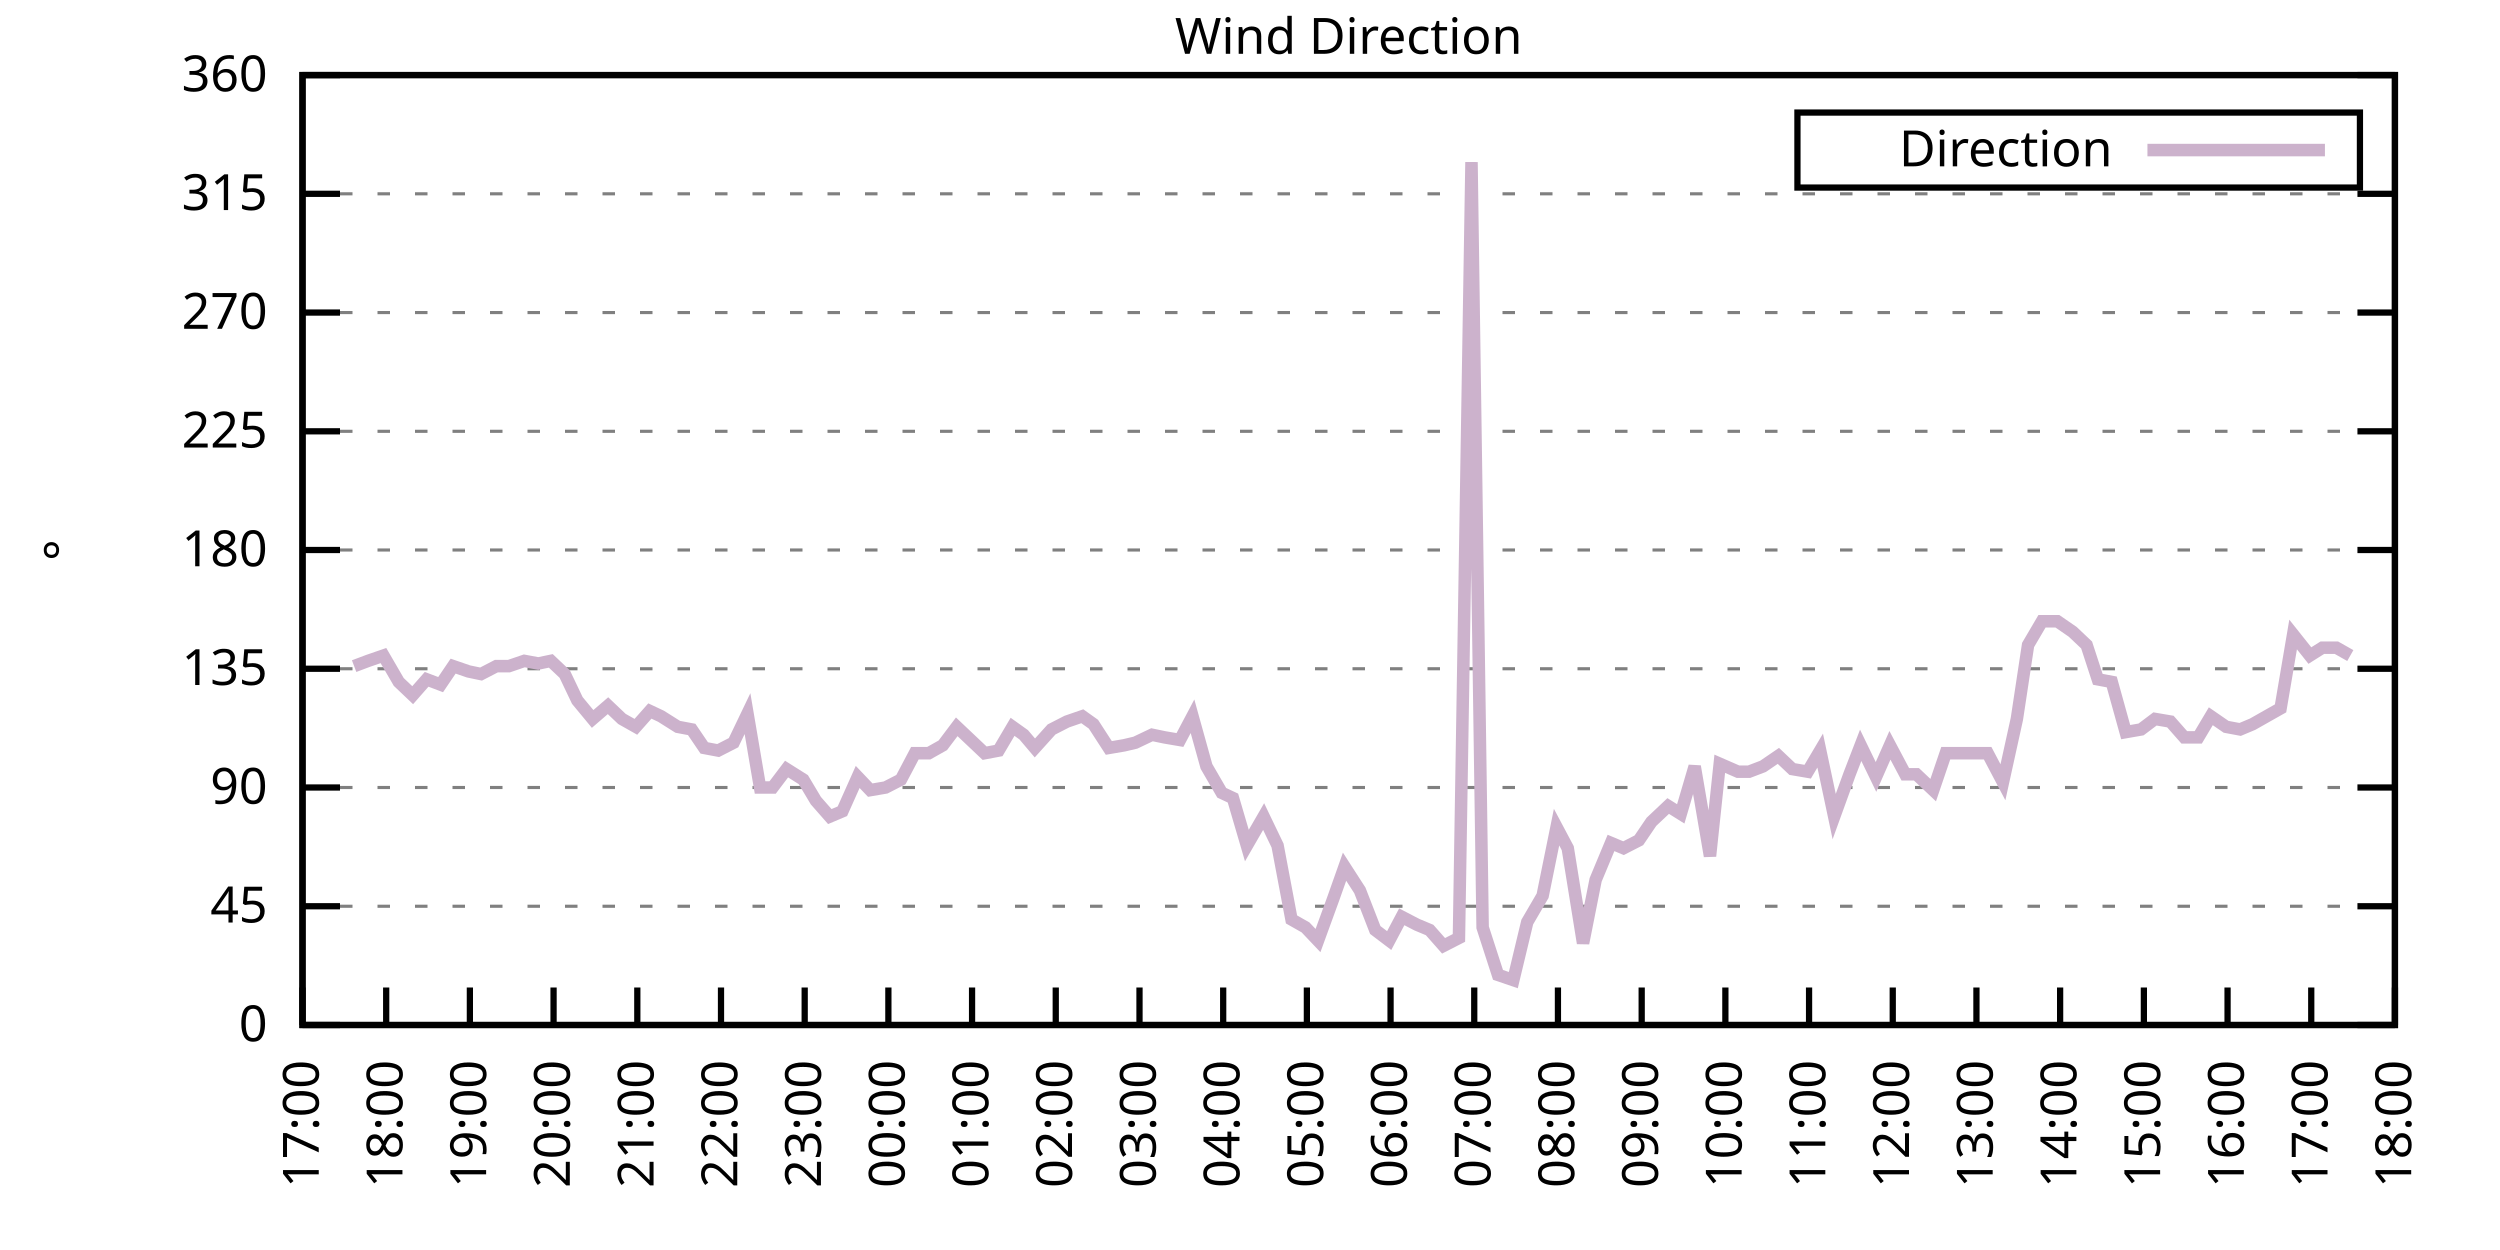
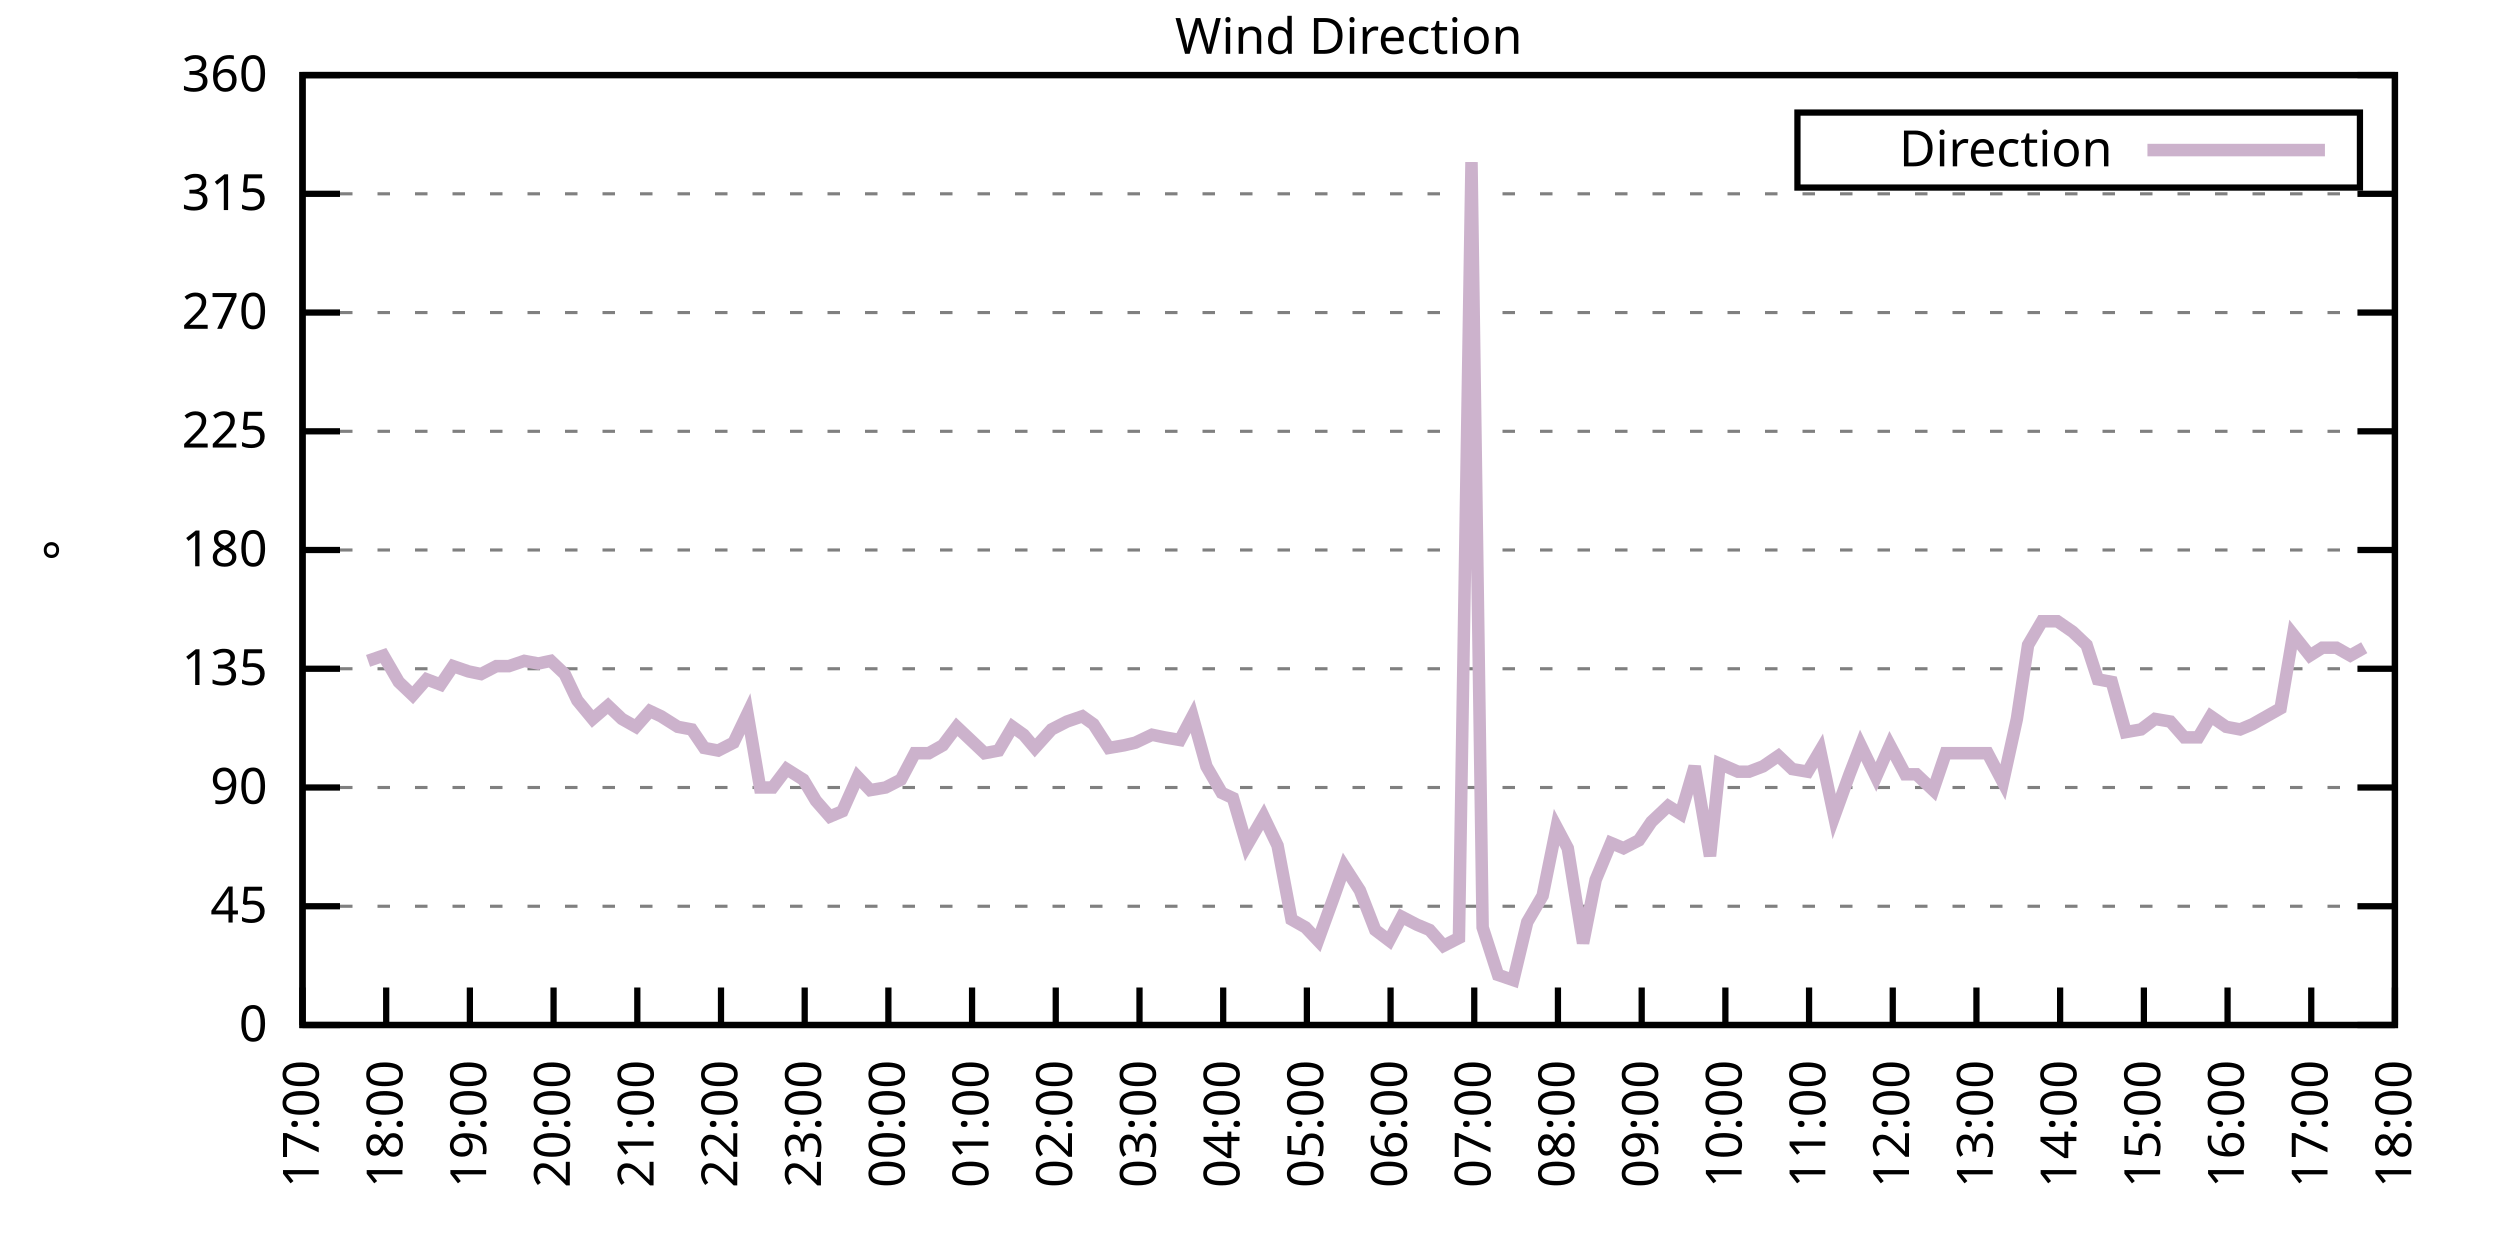
<svg xmlns="http://www.w3.org/2000/svg" xmlns:xlink="http://www.w3.org/1999/xlink" width="400" height="200" viewBox="0 0 400 200">
  <g id="gnuplot_canvas">
    <rect x="0" y="0" width="400" height="200" fill="none" />
    <defs>
      <circle id="gpDot" r="0.5" stroke-width="0.5" stroke="currentColor" />
      <path id="gpPt0" stroke-width="0.333" stroke="currentColor" d="M-1,0 h2 M0,-1 v2" />
      <path id="gpPt1" stroke-width="0.333" stroke="currentColor" d="M-1,-1 L1,1 M1,-1 L-1,1" />
      <path id="gpPt2" stroke-width="0.333" stroke="currentColor" d="M-1,0 L1,0 M0,-1 L0,1 M-1,-1 L1,1 M-1,1 L1,-1" />
      <rect id="gpPt3" stroke-width="0.333" stroke="currentColor" x="-1" y="-1" width="2" height="2" />
      <rect id="gpPt4" stroke-width="0.333" stroke="currentColor" fill="currentColor" x="-1" y="-1" width="2" height="2" />
      <circle id="gpPt5" stroke-width="0.333" stroke="currentColor" cx="0" cy="0" r="1" />
      <use xlink:href="#gpPt5" id="gpPt6" fill="currentColor" stroke="none" />
      <path id="gpPt7" stroke-width="0.333" stroke="currentColor" d="M0,-1.33 L-1.33,0.67 L1.33,0.67 z" />
      <use xlink:href="#gpPt7" id="gpPt8" fill="currentColor" stroke="none" />
      <use xlink:href="#gpPt7" id="gpPt9" stroke="currentColor" transform="rotate(180)" />
      <use xlink:href="#gpPt9" id="gpPt10" fill="currentColor" stroke="none" />
      <use xlink:href="#gpPt3" id="gpPt11" stroke="currentColor" transform="rotate(45)" />
      <use xlink:href="#gpPt11" id="gpPt12" fill="currentColor" stroke="none" />
      <path id="gpPt13" stroke-width="0.333" stroke="currentColor" d="M0,1.330 L1.265,0.411 L0.782,-1.067 L-0.782,-1.076 L-1.265,0.411 z" />
      <use xlink:href="#gpPt13" id="gpPt14" fill="currentColor" stroke="none" />
      <filter id="textbox" filterUnits="objectBoundingBox" x="0" y="0" height="1" width="1">
        <feFlood flood-color="white" flood-opacity="1" result="bgnd" />
        <feComposite in="SourceGraphic" in2="bgnd" operator="atop" />
      </filter>
      <filter id="greybox" filterUnits="objectBoundingBox" x="0" y="0" height="1" width="1">
        <feFlood flood-color="lightgrey" flood-opacity="1" result="grey" />
        <feComposite in="SourceGraphic" in2="grey" operator="atop" />
      </filter>
    </defs>
    <g fill="none" color="white" stroke="currentColor" stroke-width="1.00" stroke-linecap="butt" stroke-linejoin="miter">
</g>
    <g fill="none" color="black" stroke="currentColor" stroke-width="1.00" stroke-linecap="butt" stroke-linejoin="miter">
      <g stroke="none" shape-rendering="crispEdges">
        <polygon fill="rgb(255, 255, 255)" points="48.40,164.00 383.18,164.00 383.18,12.02 48.40,12.02 " />
      </g>
    </g>
    <g fill="none" color="black" stroke="currentColor" stroke-width="1.00" stroke-linecap="butt" stroke-linejoin="miter">
</g>
    <g fill="none" color="black" stroke="black" stroke-width="0.50" stroke-linecap="butt" stroke-linejoin="miter">
</g>
    <g fill="none" color="gray" stroke="currentColor" stroke-width="0.50" stroke-linecap="butt" stroke-linejoin="miter">
      <path stroke="gray" stroke-dasharray="2,4" class="gridline" d="M48.40,164.00 L383.19,164.00  " />
    </g>
    <g fill="none" color="gray" stroke="gray" stroke-width="1.00" stroke-linecap="butt" stroke-linejoin="miter">
</g>
    <g fill="none" color="black" stroke="currentColor" stroke-width="1.00" stroke-linecap="butt" stroke-linejoin="miter">
      <path stroke="black" d="M48.40,164.00 L54.40,164.00 M383.19,164.00 L377.19,164.00  " />
      <g transform="translate(42.80,166.60)" stroke="none" fill="black" font-family="Sans" font-size="8.00" text-anchor="end">
        <text>
          <tspan font-family="Sans"> 0</tspan>
        </text>
      </g>
    </g>
    <g fill="none" color="black" stroke="currentColor" stroke-width="1.00" stroke-linecap="butt" stroke-linejoin="miter">
</g>
    <g fill="none" color="black" stroke="black" stroke-width="0.50" stroke-linecap="butt" stroke-linejoin="miter">
</g>
    <g fill="none" color="gray" stroke="currentColor" stroke-width="0.50" stroke-linecap="butt" stroke-linejoin="miter">
      <path stroke="gray" stroke-dasharray="2,4" class="gridline" d="M48.40,145.00 L383.19,145.00  " />
    </g>
    <g fill="none" color="gray" stroke="gray" stroke-width="1.00" stroke-linecap="butt" stroke-linejoin="miter">
</g>
    <g fill="none" color="black" stroke="currentColor" stroke-width="1.00" stroke-linecap="butt" stroke-linejoin="miter">
      <path stroke="black" d="M48.40,145.00 L54.40,145.00 M383.19,145.00 L377.19,145.00  " />
      <g transform="translate(42.80,147.60)" stroke="none" fill="black" font-family="Sans" font-size="8.00" text-anchor="end">
        <text>
          <tspan font-family="Sans"> 45</tspan>
        </text>
      </g>
    </g>
    <g fill="none" color="black" stroke="currentColor" stroke-width="1.00" stroke-linecap="butt" stroke-linejoin="miter">
</g>
    <g fill="none" color="black" stroke="black" stroke-width="0.50" stroke-linecap="butt" stroke-linejoin="miter">
</g>
    <g fill="none" color="gray" stroke="currentColor" stroke-width="0.50" stroke-linecap="butt" stroke-linejoin="miter">
      <path stroke="gray" stroke-dasharray="2,4" class="gridline" d="M48.40,126.00 L383.19,126.00  " />
    </g>
    <g fill="none" color="gray" stroke="gray" stroke-width="1.00" stroke-linecap="butt" stroke-linejoin="miter">
</g>
    <g fill="none" color="black" stroke="currentColor" stroke-width="1.00" stroke-linecap="butt" stroke-linejoin="miter">
      <path stroke="black" d="M48.40,126.00 L54.40,126.00 M383.19,126.00 L377.19,126.00  " />
      <g transform="translate(42.80,128.60)" stroke="none" fill="black" font-family="Sans" font-size="8.00" text-anchor="end">
        <text>
          <tspan font-family="Sans"> 90</tspan>
        </text>
      </g>
    </g>
    <g fill="none" color="black" stroke="currentColor" stroke-width="1.00" stroke-linecap="butt" stroke-linejoin="miter">
</g>
    <g fill="none" color="black" stroke="black" stroke-width="0.50" stroke-linecap="butt" stroke-linejoin="miter">
</g>
    <g fill="none" color="gray" stroke="currentColor" stroke-width="0.50" stroke-linecap="butt" stroke-linejoin="miter">
      <path stroke="gray" stroke-dasharray="2,4" class="gridline" d="M48.40,107.00 L383.19,107.00  " />
    </g>
    <g fill="none" color="gray" stroke="gray" stroke-width="1.00" stroke-linecap="butt" stroke-linejoin="miter">
</g>
    <g fill="none" color="black" stroke="currentColor" stroke-width="1.00" stroke-linecap="butt" stroke-linejoin="miter">
      <path stroke="black" d="M48.40,107.00 L54.40,107.00 M383.19,107.00 L377.19,107.00  " />
      <g transform="translate(42.80,109.60)" stroke="none" fill="black" font-family="Sans" font-size="8.00" text-anchor="end">
        <text>
          <tspan font-family="Sans"> 135</tspan>
        </text>
      </g>
    </g>
    <g fill="none" color="black" stroke="currentColor" stroke-width="1.00" stroke-linecap="butt" stroke-linejoin="miter">
</g>
    <g fill="none" color="black" stroke="black" stroke-width="0.50" stroke-linecap="butt" stroke-linejoin="miter">
</g>
    <g fill="none" color="gray" stroke="currentColor" stroke-width="0.50" stroke-linecap="butt" stroke-linejoin="miter">
      <path stroke="gray" stroke-dasharray="2,4" class="gridline" d="M48.40,88.00 L383.19,88.00  " />
    </g>
    <g fill="none" color="gray" stroke="gray" stroke-width="1.00" stroke-linecap="butt" stroke-linejoin="miter">
</g>
    <g fill="none" color="black" stroke="currentColor" stroke-width="1.00" stroke-linecap="butt" stroke-linejoin="miter">
      <path stroke="black" d="M48.40,88.00 L54.40,88.00 M383.19,88.00 L377.19,88.00  " />
      <g transform="translate(42.80,90.60)" stroke="none" fill="black" font-family="Sans" font-size="8.00" text-anchor="end">
        <text>
          <tspan font-family="Sans"> 180</tspan>
        </text>
      </g>
    </g>
    <g fill="none" color="black" stroke="currentColor" stroke-width="1.00" stroke-linecap="butt" stroke-linejoin="miter">
</g>
    <g fill="none" color="black" stroke="black" stroke-width="0.50" stroke-linecap="butt" stroke-linejoin="miter">
</g>
    <g fill="none" color="gray" stroke="currentColor" stroke-width="0.50" stroke-linecap="butt" stroke-linejoin="miter">
      <path stroke="gray" stroke-dasharray="2,4" class="gridline" d="M48.40,69.01 L383.19,69.01  " />
    </g>
    <g fill="none" color="gray" stroke="gray" stroke-width="1.00" stroke-linecap="butt" stroke-linejoin="miter">
</g>
    <g fill="none" color="black" stroke="currentColor" stroke-width="1.00" stroke-linecap="butt" stroke-linejoin="miter">
      <path stroke="black" d="M48.40,69.01 L54.40,69.01 M383.19,69.01 L377.19,69.01  " />
      <g transform="translate(42.80,71.61)" stroke="none" fill="black" font-family="Sans" font-size="8.00" text-anchor="end">
        <text>
          <tspan font-family="Sans"> 225</tspan>
        </text>
      </g>
    </g>
    <g fill="none" color="black" stroke="currentColor" stroke-width="1.00" stroke-linecap="butt" stroke-linejoin="miter">
</g>
    <g fill="none" color="black" stroke="black" stroke-width="0.50" stroke-linecap="butt" stroke-linejoin="miter">
</g>
    <g fill="none" color="gray" stroke="currentColor" stroke-width="0.50" stroke-linecap="butt" stroke-linejoin="miter">
      <path stroke="gray" stroke-dasharray="2,4" class="gridline" d="M48.40,50.01 L383.19,50.01  " />
    </g>
    <g fill="none" color="gray" stroke="gray" stroke-width="1.00" stroke-linecap="butt" stroke-linejoin="miter">
</g>
    <g fill="none" color="black" stroke="currentColor" stroke-width="1.00" stroke-linecap="butt" stroke-linejoin="miter">
      <path stroke="black" d="M48.40,50.01 L54.40,50.01 M383.19,50.01 L377.19,50.01  " />
      <g transform="translate(42.80,52.61)" stroke="none" fill="black" font-family="Sans" font-size="8.00" text-anchor="end">
        <text>
          <tspan font-family="Sans"> 270</tspan>
        </text>
      </g>
    </g>
    <g fill="none" color="black" stroke="currentColor" stroke-width="1.00" stroke-linecap="butt" stroke-linejoin="miter">
</g>
    <g fill="none" color="black" stroke="black" stroke-width="0.50" stroke-linecap="butt" stroke-linejoin="miter">
</g>
    <g fill="none" color="gray" stroke="currentColor" stroke-width="0.50" stroke-linecap="butt" stroke-linejoin="miter">
      <path stroke="gray" stroke-dasharray="2,4" class="gridline" d="M48.40,31.01 L383.19,31.01  " />
    </g>
    <g fill="none" color="gray" stroke="gray" stroke-width="1.00" stroke-linecap="butt" stroke-linejoin="miter">
</g>
    <g fill="none" color="black" stroke="currentColor" stroke-width="1.00" stroke-linecap="butt" stroke-linejoin="miter">
      <path stroke="black" d="M48.40,31.01 L54.40,31.01 M383.19,31.01 L377.19,31.01  " />
      <g transform="translate(42.80,33.61)" stroke="none" fill="black" font-family="Sans" font-size="8.00" text-anchor="end">
        <text>
          <tspan font-family="Sans"> 315</tspan>
        </text>
      </g>
    </g>
    <g fill="none" color="black" stroke="currentColor" stroke-width="1.00" stroke-linecap="butt" stroke-linejoin="miter">
</g>
    <g fill="none" color="black" stroke="black" stroke-width="0.50" stroke-linecap="butt" stroke-linejoin="miter">
</g>
    <g fill="none" color="gray" stroke="currentColor" stroke-width="0.50" stroke-linecap="butt" stroke-linejoin="miter">
      <path stroke="gray" stroke-dasharray="2,4" class="gridline" d="M48.40,12.01 L383.19,12.01  " />
    </g>
    <g fill="none" color="gray" stroke="gray" stroke-width="1.00" stroke-linecap="butt" stroke-linejoin="miter">
</g>
    <g fill="none" color="black" stroke="currentColor" stroke-width="1.00" stroke-linecap="butt" stroke-linejoin="miter">
      <path stroke="black" d="M48.40,12.01 L54.40,12.01 M383.19,12.01 L377.19,12.01  " />
      <g transform="translate(42.80,14.61)" stroke="none" fill="black" font-family="Sans" font-size="8.00" text-anchor="end">
        <text>
          <tspan font-family="Sans"> 360</tspan>
        </text>
      </g>
    </g>
    <g fill="none" color="black" stroke="currentColor" stroke-width="1.00" stroke-linecap="butt" stroke-linejoin="miter">
      <path stroke="black" d="M48.40,164.00 L48.40,158.00  " />
      <g transform="translate(51.00,169.60) rotate(270.00)" stroke="none" fill="black" font-family="Sans" font-size="8.00" text-anchor="end">
        <text>
          <tspan font-family="Sans">17:00</tspan>
        </text>
      </g>
    </g>
    <g fill="none" color="black" stroke="currentColor" stroke-width="1.00" stroke-linecap="butt" stroke-linejoin="miter">
      <path stroke="black" d="M61.79,164.00 L61.79,158.00  " />
      <g transform="translate(64.39,169.60) rotate(270.00)" stroke="none" fill="black" font-family="Sans" font-size="8.00" text-anchor="end">
        <text>
          <tspan font-family="Sans">18:00</tspan>
        </text>
      </g>
    </g>
    <g fill="none" color="black" stroke="currentColor" stroke-width="1.00" stroke-linecap="butt" stroke-linejoin="miter">
      <path stroke="black" d="M75.18,164.00 L75.18,158.00  " />
      <g transform="translate(77.78,169.60) rotate(270.00)" stroke="none" fill="black" font-family="Sans" font-size="8.00" text-anchor="end">
        <text>
          <tspan font-family="Sans">19:00</tspan>
        </text>
      </g>
    </g>
    <g fill="none" color="black" stroke="currentColor" stroke-width="1.00" stroke-linecap="butt" stroke-linejoin="miter">
      <path stroke="black" d="M88.57,164.00 L88.57,158.00  " />
      <g transform="translate(91.17,169.60) rotate(270.00)" stroke="none" fill="black" font-family="Sans" font-size="8.00" text-anchor="end">
        <text>
          <tspan font-family="Sans">20:00</tspan>
        </text>
      </g>
    </g>
    <g fill="none" color="black" stroke="currentColor" stroke-width="1.00" stroke-linecap="butt" stroke-linejoin="miter">
      <path stroke="black" d="M101.97,164.00 L101.97,158.00  " />
      <g transform="translate(104.57,169.60) rotate(270.00)" stroke="none" fill="black" font-family="Sans" font-size="8.00" text-anchor="end">
        <text>
          <tspan font-family="Sans">21:00</tspan>
        </text>
      </g>
    </g>
    <g fill="none" color="black" stroke="currentColor" stroke-width="1.00" stroke-linecap="butt" stroke-linejoin="miter">
      <path stroke="black" d="M115.36,164.00 L115.36,158.00  " />
      <g transform="translate(117.96,169.60) rotate(270.00)" stroke="none" fill="black" font-family="Sans" font-size="8.00" text-anchor="end">
        <text>
          <tspan font-family="Sans">22:00</tspan>
        </text>
      </g>
    </g>
    <g fill="none" color="black" stroke="currentColor" stroke-width="1.00" stroke-linecap="butt" stroke-linejoin="miter">
      <path stroke="black" d="M128.75,164.00 L128.75,158.00  " />
      <g transform="translate(131.35,169.60) rotate(270.00)" stroke="none" fill="black" font-family="Sans" font-size="8.00" text-anchor="end">
        <text>
          <tspan font-family="Sans">23:00</tspan>
        </text>
      </g>
    </g>
    <g fill="none" color="black" stroke="currentColor" stroke-width="1.00" stroke-linecap="butt" stroke-linejoin="miter">
      <path stroke="black" d="M142.14,164.00 L142.14,158.00  " />
      <g transform="translate(144.74,169.60) rotate(270.00)" stroke="none" fill="black" font-family="Sans" font-size="8.00" text-anchor="end">
        <text>
          <tspan font-family="Sans">00:00</tspan>
        </text>
      </g>
    </g>
    <g fill="none" color="black" stroke="currentColor" stroke-width="1.00" stroke-linecap="butt" stroke-linejoin="miter">
      <path stroke="black" d="M155.53,164.00 L155.53,158.00  " />
      <g transform="translate(158.13,169.60) rotate(270.00)" stroke="none" fill="black" font-family="Sans" font-size="8.00" text-anchor="end">
        <text>
          <tspan font-family="Sans">01:00</tspan>
        </text>
      </g>
    </g>
    <g fill="none" color="black" stroke="currentColor" stroke-width="1.00" stroke-linecap="butt" stroke-linejoin="miter">
      <path stroke="black" d="M168.92,164.00 L168.92,158.00  " />
      <g transform="translate(171.52,169.60) rotate(270.00)" stroke="none" fill="black" font-family="Sans" font-size="8.00" text-anchor="end">
        <text>
          <tspan font-family="Sans">02:00</tspan>
        </text>
      </g>
    </g>
    <g fill="none" color="black" stroke="currentColor" stroke-width="1.00" stroke-linecap="butt" stroke-linejoin="miter">
      <path stroke="black" d="M182.32,164.00 L182.32,158.00  " />
      <g transform="translate(184.92,169.60) rotate(270.00)" stroke="none" fill="black" font-family="Sans" font-size="8.00" text-anchor="end">
        <text>
          <tspan font-family="Sans">03:00</tspan>
        </text>
      </g>
    </g>
    <g fill="none" color="black" stroke="currentColor" stroke-width="1.00" stroke-linecap="butt" stroke-linejoin="miter">
      <path stroke="black" d="M195.71,164.00 L195.71,158.00  " />
      <g transform="translate(198.31,169.60) rotate(270.00)" stroke="none" fill="black" font-family="Sans" font-size="8.00" text-anchor="end">
        <text>
          <tspan font-family="Sans">04:00</tspan>
        </text>
      </g>
    </g>
    <g fill="none" color="black" stroke="currentColor" stroke-width="1.00" stroke-linecap="butt" stroke-linejoin="miter">
      <path stroke="black" d="M209.10,164.00 L209.10,158.00  " />
      <g transform="translate(211.70,169.60) rotate(270.00)" stroke="none" fill="black" font-family="Sans" font-size="8.00" text-anchor="end">
        <text>
          <tspan font-family="Sans">05:00</tspan>
        </text>
      </g>
    </g>
    <g fill="none" color="black" stroke="currentColor" stroke-width="1.00" stroke-linecap="butt" stroke-linejoin="miter">
      <path stroke="black" d="M222.49,164.00 L222.49,158.00  " />
      <g transform="translate(225.09,169.60) rotate(270.00)" stroke="none" fill="black" font-family="Sans" font-size="8.00" text-anchor="end">
        <text>
          <tspan font-family="Sans">06:00</tspan>
        </text>
      </g>
    </g>
    <g fill="none" color="black" stroke="currentColor" stroke-width="1.00" stroke-linecap="butt" stroke-linejoin="miter">
      <path stroke="black" d="M235.88,164.00 L235.88,158.00  " />
      <g transform="translate(238.48,169.60) rotate(270.00)" stroke="none" fill="black" font-family="Sans" font-size="8.00" text-anchor="end">
        <text>
          <tspan font-family="Sans">07:00</tspan>
        </text>
      </g>
    </g>
    <g fill="none" color="black" stroke="currentColor" stroke-width="1.00" stroke-linecap="butt" stroke-linejoin="miter">
      <path stroke="black" d="M249.27,164.00 L249.27,158.00  " />
      <g transform="translate(251.87,169.60) rotate(270.00)" stroke="none" fill="black" font-family="Sans" font-size="8.00" text-anchor="end">
        <text>
          <tspan font-family="Sans">08:00</tspan>
        </text>
      </g>
    </g>
    <g fill="none" color="black" stroke="currentColor" stroke-width="1.00" stroke-linecap="butt" stroke-linejoin="miter">
      <path stroke="black" d="M262.67,164.00 L262.67,158.00  " />
      <g transform="translate(265.27,169.60) rotate(270.00)" stroke="none" fill="black" font-family="Sans" font-size="8.00" text-anchor="end">
        <text>
          <tspan font-family="Sans">09:00</tspan>
        </text>
      </g>
    </g>
    <g fill="none" color="black" stroke="currentColor" stroke-width="1.00" stroke-linecap="butt" stroke-linejoin="miter">
      <path stroke="black" d="M276.06,164.00 L276.06,158.00  " />
      <g transform="translate(278.66,169.60) rotate(270.00)" stroke="none" fill="black" font-family="Sans" font-size="8.00" text-anchor="end">
        <text>
          <tspan font-family="Sans">10:00</tspan>
        </text>
      </g>
    </g>
    <g fill="none" color="black" stroke="currentColor" stroke-width="1.00" stroke-linecap="butt" stroke-linejoin="miter">
      <path stroke="black" d="M289.45,164.00 L289.45,158.00  " />
      <g transform="translate(292.05,169.60) rotate(270.00)" stroke="none" fill="black" font-family="Sans" font-size="8.00" text-anchor="end">
        <text>
          <tspan font-family="Sans">11:00</tspan>
        </text>
      </g>
    </g>
    <g fill="none" color="black" stroke="currentColor" stroke-width="1.00" stroke-linecap="butt" stroke-linejoin="miter">
      <path stroke="black" d="M302.84,164.00 L302.84,158.00  " />
      <g transform="translate(305.44,169.60) rotate(270.00)" stroke="none" fill="black" font-family="Sans" font-size="8.00" text-anchor="end">
        <text>
          <tspan font-family="Sans">12:00</tspan>
        </text>
      </g>
    </g>
    <g fill="none" color="black" stroke="currentColor" stroke-width="1.00" stroke-linecap="butt" stroke-linejoin="miter">
      <path stroke="black" d="M316.23,164.00 L316.23,158.00  " />
      <g transform="translate(318.83,169.60) rotate(270.00)" stroke="none" fill="black" font-family="Sans" font-size="8.00" text-anchor="end">
        <text>
          <tspan font-family="Sans">13:00</tspan>
        </text>
      </g>
    </g>
    <g fill="none" color="black" stroke="currentColor" stroke-width="1.00" stroke-linecap="butt" stroke-linejoin="miter">
      <path stroke="black" d="M329.62,164.00 L329.62,158.00  " />
      <g transform="translate(332.22,169.60) rotate(270.00)" stroke="none" fill="black" font-family="Sans" font-size="8.00" text-anchor="end">
        <text>
          <tspan font-family="Sans">14:00</tspan>
        </text>
      </g>
    </g>
    <g fill="none" color="black" stroke="currentColor" stroke-width="1.00" stroke-linecap="butt" stroke-linejoin="miter">
      <path stroke="black" d="M343.02,164.00 L343.02,158.00  " />
      <g transform="translate(345.62,169.60) rotate(270.00)" stroke="none" fill="black" font-family="Sans" font-size="8.00" text-anchor="end">
        <text>
          <tspan font-family="Sans">15:00</tspan>
        </text>
      </g>
    </g>
    <g fill="none" color="black" stroke="currentColor" stroke-width="1.00" stroke-linecap="butt" stroke-linejoin="miter">
      <path stroke="black" d="M356.41,164.00 L356.41,158.00  " />
      <g transform="translate(359.01,169.60) rotate(270.00)" stroke="none" fill="black" font-family="Sans" font-size="8.00" text-anchor="end">
        <text>
          <tspan font-family="Sans">16:00</tspan>
        </text>
      </g>
    </g>
    <g fill="none" color="black" stroke="currentColor" stroke-width="1.00" stroke-linecap="butt" stroke-linejoin="miter">
      <path stroke="black" d="M369.80,164.00 L369.80,158.00  " />
      <g transform="translate(372.40,169.60) rotate(270.00)" stroke="none" fill="black" font-family="Sans" font-size="8.00" text-anchor="end">
        <text>
          <tspan font-family="Sans">17:00</tspan>
        </text>
      </g>
    </g>
    <g fill="none" color="black" stroke="currentColor" stroke-width="1.00" stroke-linecap="butt" stroke-linejoin="miter">
      <path stroke="black" d="M383.19,164.00 L383.19,158.00  " />
      <g transform="translate(385.79,169.60) rotate(270.00)" stroke="none" fill="black" font-family="Sans" font-size="8.00" text-anchor="end">
        <text>
          <tspan font-family="Sans">18:00</tspan>
        </text>
      </g>
    </g>
    <g fill="none" color="black" stroke="currentColor" stroke-width="1.00" stroke-linecap="butt" stroke-linejoin="miter">
</g>
    <g fill="none" color="black" stroke="currentColor" stroke-width="1.00" stroke-linecap="butt" stroke-linejoin="miter">
      <path stroke="black" d="M48.40,12.01 L48.40,164.00 L383.19,164.00 L383.19,12.01 L48.40,12.01 Z  " />
    </g>
    <g fill="none" color="black" stroke="currentColor" stroke-width="1.00" stroke-linecap="butt" stroke-linejoin="miter">
</g>
    <g fill="none" color="black" stroke="currentColor" stroke-width="1.00" stroke-linecap="butt" stroke-linejoin="miter">
      <path stroke="black" d="M287.59,30.01 L287.59,18.01 L377.59,18.01 L377.59,30.01 L287.59,30.01 Z  " />
    </g>
    <g id="Wind_direction_plot_1">
      <g fill="none" color="white" stroke="black" stroke-width="2.00" stroke-linecap="butt" stroke-linejoin="miter">
</g>
      <g fill="none" color="black" stroke="currentColor" stroke-width="2.00" stroke-linecap="butt" stroke-linejoin="miter">
        <g transform="translate(337.99,26.61)" stroke="none" fill="black" font-family="Sans" font-size="8.00" text-anchor="end">
          <text>
            <tspan font-family="Sans">Direction</tspan>
          </text>
        </g>
      </g>
      <g fill="none" color="black" stroke="currentColor" stroke-width="2.00" stroke-linecap="butt" stroke-linejoin="miter">
-         <path stroke="rgb(204, 178, 204)" d="M343.59,24.01 L371.99,24.01 M56.66,106.58 L58.89,105.74 L61.35,104.89 L63.80,109.11 L66.03,111.23 L68.26,108.69   L70.50,109.54 L72.50,106.58 L74.96,107.43 L76.97,107.85 L79.42,106.58 L81.43,106.58 L83.89,105.74 L86.12,106.16   L88.13,105.74 L90.36,107.85 L92.37,112.07 L94.82,115.03 L97.28,112.91 L99.51,115.03 L101.74,116.29 L103.98,113.76   L105.76,114.60 L108.44,116.29 L110.67,116.71 L112.68,119.67 L114.91,120.09 L117.37,118.83 L119.60,114.18 L121.61,126.00   L123.62,126.00 L125.85,123.05 L128.53,124.74 L130.54,128.11 L132.77,130.65 L134.78,129.80 L137.23,124.31 L139.24,126.42   L141.69,126.00 L144.15,124.74 L146.38,120.51 L148.61,120.51 L150.85,119.25 L153.08,116.29 L157.54,120.51 L159.77,120.09   L162.01,116.29 L163.79,117.56 L165.58,119.67 L168.25,116.71 L170.71,115.45 L173.17,114.60 L174.95,115.87 L177.41,119.67   L179.86,119.25 L181.65,118.83 L184.32,117.56 L186.33,117.98 L188.79,118.40 L190.80,114.60 L193.03,122.62 L195.48,126.85   L197.27,127.69 L199.50,135.29 L202.18,130.65 L204.41,135.29 L206.64,147.11 L208.88,148.38 L210.88,150.49 L213.34,143.73   L215.13,138.67 L217.58,142.47 L220.04,148.80 L222.27,150.49 L224.28,146.69 L226.73,147.96 L228.74,148.80 L230.97,151.33   L233.43,150.07 L235.44,25.94 L237.22,148.38 L239.68,155.98 L242.13,156.82 L244.36,147.53 L246.82,143.31 L249.05,132.34   L250.84,135.71 L253.29,150.91 L255.30,140.78 L257.76,134.87 L259.76,135.71 L262.22,134.45 L264.23,131.49 L266.91,128.96   L268.92,130.22 L271.15,122.62 L273.60,136.98 L275.16,122.20 L278.07,123.47 L279.85,123.47 L282.08,122.62 L284.54,120.94   L286.77,123.05 L289.23,123.47 L291.23,120.09 L293.47,130.65 L295.92,123.89 L297.71,119.25 L300.16,124.31 L302.39,119.25   L304.85,123.89 L306.63,123.89 L309.31,126.42 L311.32,120.51 L313.55,120.51 L315.79,120.51 L318.02,120.51 L320.47,125.16   L322.70,115.03 L324.49,103.20 L326.72,99.40 L329.18,99.40 L331.63,101.09 L333.86,103.20 L335.65,108.69 L337.88,109.11   L340.11,117.14 L342.57,116.71 L344.80,115.03 L347.26,115.45 L349.49,117.98 L351.72,117.98 L353.73,114.60 L356.18,116.29   L358.42,116.71 L360.42,115.87 L362.66,114.60 L364.89,113.34 L366.90,101.52 L369.58,104.89 L371.58,103.63 L373.82,103.63   L376.05,104.89  " />
+         <path stroke="rgb(204, 178, 204)" d="M343.59,24.01 L371.99,24.01 M58.89,105.74 L61.35,104.89 L63.80,109.11 L66.03,111.23 L68.26,108.69 L70.50,109.54   L72.50,106.58 L74.96,107.43 L76.97,107.85 L79.42,106.58 L81.43,106.58 L83.89,105.74 L86.12,106.16 L88.13,105.74   L90.36,107.85 L92.37,112.07 L94.82,115.03 L97.28,112.91 L99.51,115.03 L101.74,116.29 L103.98,113.76 L105.76,114.60   L108.44,116.29 L110.67,116.71 L112.68,119.67 L114.91,120.09 L117.37,118.83 L119.60,114.18 L121.61,126.00 L123.62,126.00   L125.85,123.05 L128.53,124.74 L130.54,128.11 L132.77,130.65 L134.78,129.80 L137.23,124.31 L139.24,126.42 L141.69,126.00   L144.15,124.74 L146.38,120.51 L148.61,120.51 L150.85,119.25 L153.08,116.29 L157.54,120.51 L159.77,120.09 L162.01,116.29   L163.79,117.56 L165.58,119.67 L168.25,116.71 L170.71,115.45 L173.17,114.60 L174.95,115.87 L177.41,119.67 L179.86,119.25   L181.65,118.83 L184.32,117.56 L186.33,117.98 L188.79,118.40 L190.80,114.60 L193.03,122.62 L195.48,126.85 L197.27,127.69   L199.50,135.29 L202.18,130.65 L204.41,135.29 L206.64,147.11 L208.88,148.38 L210.88,150.49 L213.34,143.73 L215.13,138.67   L217.58,142.47 L220.04,148.80 L222.27,150.49 L224.28,146.69 L226.73,147.96 L228.74,148.80 L230.97,151.33 L233.43,150.07   L235.44,25.94 L237.22,148.38 L239.68,155.98 L242.13,156.82 L244.36,147.53 L246.82,143.31 L249.05,132.34 L250.84,135.71   L253.29,150.91 L255.30,140.78 L257.76,134.87 L259.76,135.71 L262.22,134.45 L264.23,131.49 L266.91,128.96 L268.92,130.22   L271.15,122.62 L273.60,136.98 L275.16,122.20 L278.07,123.47 L279.85,123.47 L282.08,122.62 L284.54,120.94 L286.77,123.05   L289.23,123.47 L291.23,120.09 L293.47,130.65 L295.92,123.89 L297.71,119.25 L300.16,124.31 L302.39,119.25 L304.85,123.89   L306.63,123.89 L309.31,126.42 L311.32,120.51 L313.55,120.51 L315.79,120.51 L318.02,120.51 L320.47,125.16 L322.70,115.03   L324.49,103.20 L326.72,99.40 L329.18,99.40 L331.63,101.09 L333.86,103.20 L335.65,108.69 L337.88,109.11 L340.11,117.14   L342.57,116.71 L344.80,115.03 L347.26,115.45 L349.49,117.98 L351.72,117.98 L353.73,114.60 L356.18,116.29 L358.42,116.71   L360.42,115.87 L362.66,114.60 L364.89,113.34 L366.90,101.52 L369.58,104.89 L371.58,103.63 L373.82,103.63 L376.05,104.89   L378.28,103.63  " />
      </g>
    </g>
    <g fill="none" color="black" stroke="currentColor" stroke-width="2.00" stroke-linecap="butt" stroke-linejoin="miter">
</g>
    <g fill="none" color="black" stroke="black" stroke-width="1.00" stroke-linecap="butt" stroke-linejoin="miter">
</g>
    <g fill="none" color="black" stroke="currentColor" stroke-width="1.00" stroke-linecap="butt" stroke-linejoin="miter">
      <path stroke="black" d="M48.40,12.01 L48.40,164.00 L383.19,164.00 L383.19,12.01 L48.40,12.01 Z  " />
      <g transform="translate(12.80,88.01) rotate(270.00)" stroke="none" fill="black" font-family="Sans" font-size="8.00" text-anchor="middle">
        <text>
          <tspan font-family="Sans">°</tspan>
        </text>
      </g>
    </g>
    <g fill="none" color="black" stroke="currentColor" stroke-width="1.00" stroke-linecap="butt" stroke-linejoin="miter">
</g>
    <g fill="none" color="black" stroke="currentColor" stroke-width="1.00" stroke-linecap="butt" stroke-linejoin="miter">
      <g transform="translate(215.79,8.61)" stroke="none" fill="black" font-family="Sans" font-size="8.00" text-anchor="middle">
        <text>
          <tspan font-family="Sans">Wind Direction</tspan>
        </text>
      </g>
    </g>
    <g fill="none" color="black" stroke="currentColor" stroke-width="1.00" stroke-linecap="butt" stroke-linejoin="miter">
</g>
  </g>
</svg>
